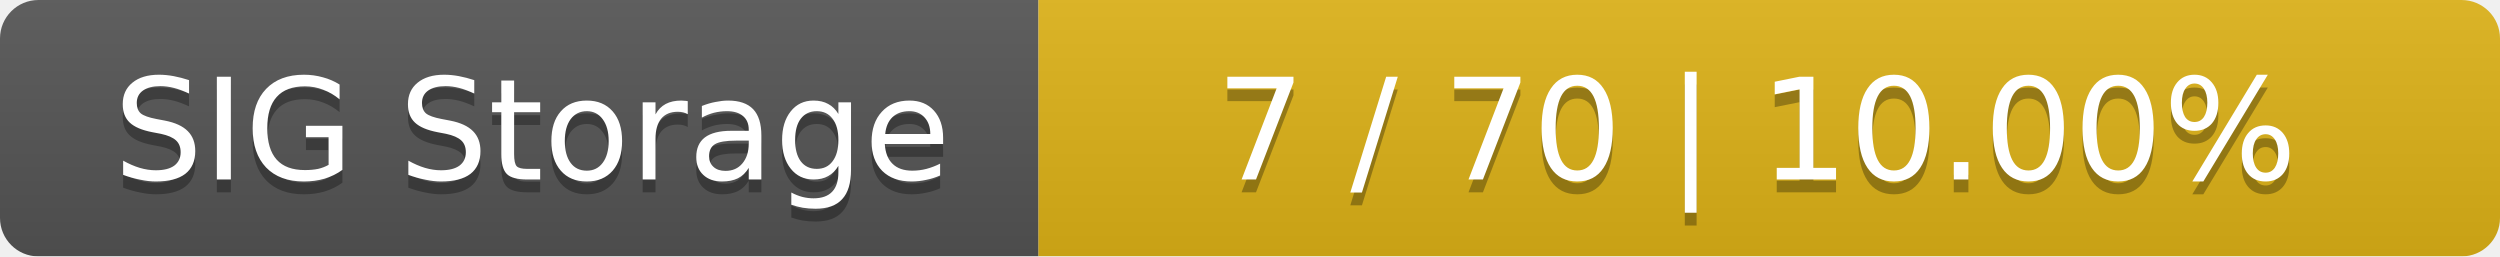
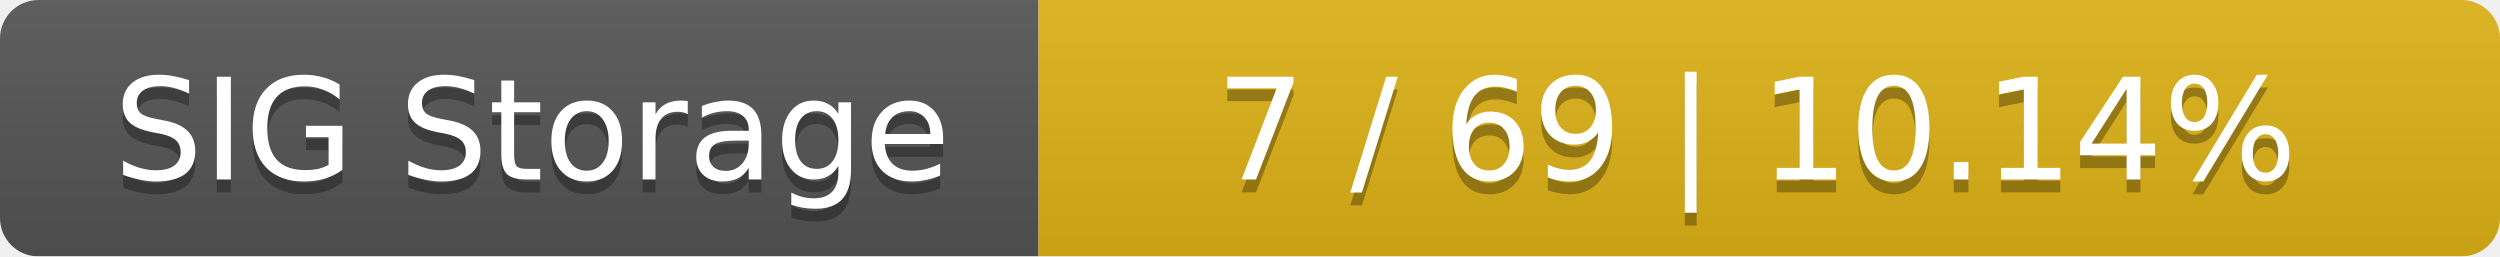
<svg xmlns="http://www.w3.org/2000/svg" width="195" height="20">
  <linearGradient id="smooth" x2="0" y2="100%">
    <stop offset="0" stop-color="#bbb" stop-opacity=".1" />
    <stop offset="1" stop-opacity=".1" />
  </linearGradient>
  <mask id="round">
    <rect width="195" height="20" rx="3" fill="#fff" />
  </mask>
  <g mask="url(#round)">
    <rect width="81" height="20" fill="#555" />
    <rect x="81" width="114" height="20" fill="#dfb317" />
    <rect width="195" height="20" fill="url(#smooth)" />
  </g>
  <g fill="#fff" text-anchor="middle" font-family="DejaVu Sans,Verdana,Geneva,sans-serif" font-size="11">
    <text x="41.5" y="15" fill="#010101" fill-opacity=".3">SIG Storage</text>
    <text x="41.5" y="14">SIG Storage</text>
-     <text x="137" y="15" fill="#010101" fill-opacity=".3">7 / 70    |    10.00%</text>
-     <text x="137" y="14">7 / 70    |    10.00%</text>
+     <text x="137" y="15" fill="#010101" fill-opacity=".3">7 / 69    |    10.14%</text>
+     <text x="137" y="14">7 / 69    |    10.14%</text>
  </g>
</svg>
